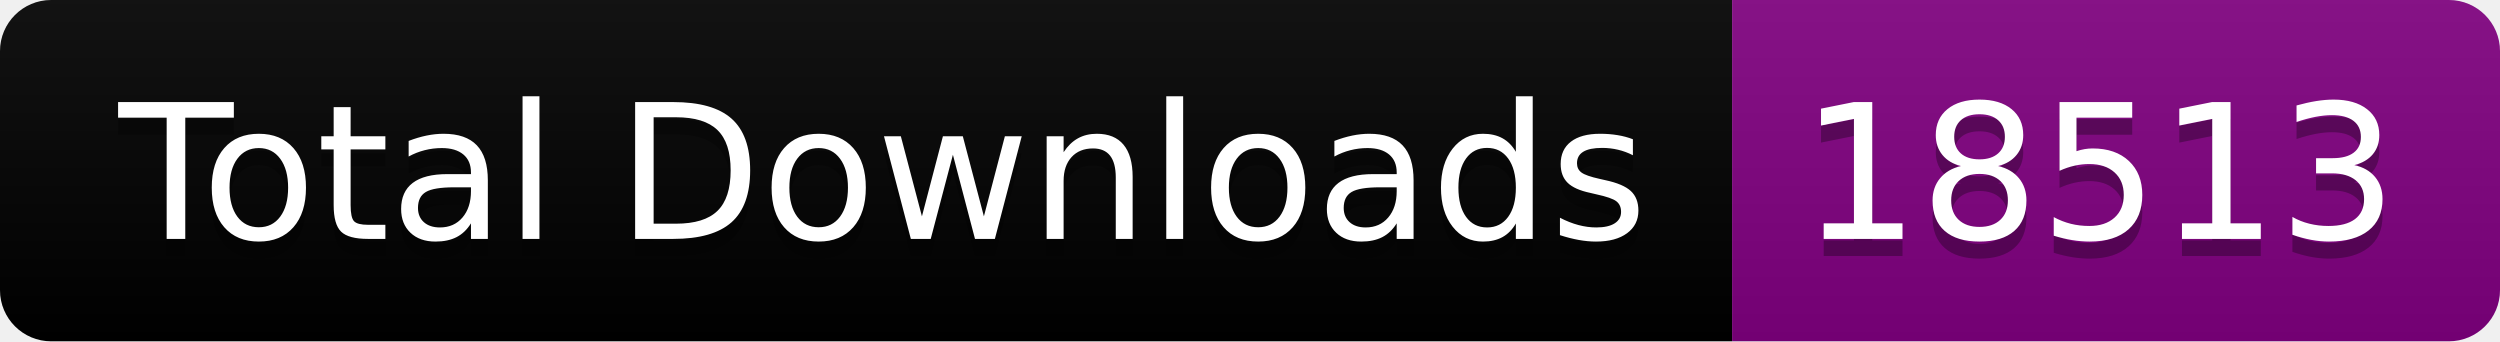
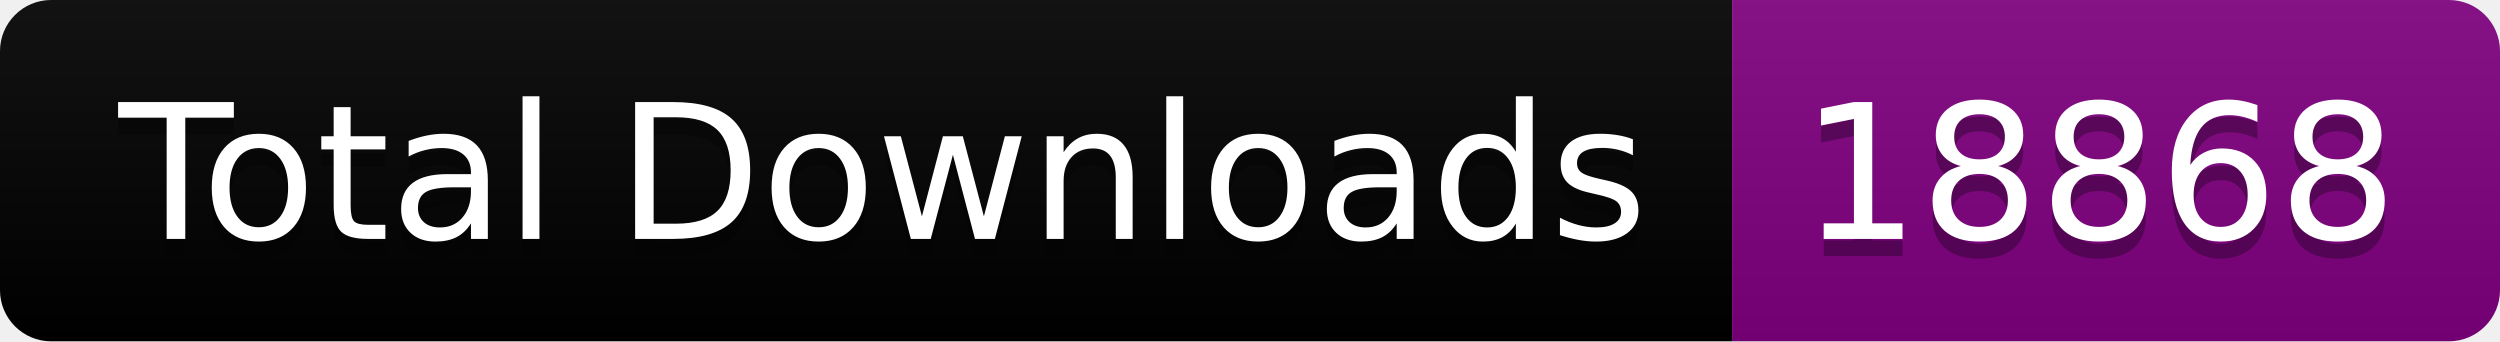
<svg xmlns="http://www.w3.org/2000/svg" width="146.5" height="20">
  <linearGradient id="smooth" x2="0" y2="100%">
    <stop offset="0" stop-color="#bbb" stop-opacity=".1" />
    <stop offset="1" stop-opacity=".1" />
  </linearGradient>
  <clipPath id="round">
    <rect width="146.5" height="20" rx="3" fill="#fff" />
  </clipPath>
  <g clip-path="url(#round)">
    <rect width="101.5" height="20" fill="black" />
    <rect x="101.5" width="45.0" height="20" fill="purple" />
    <rect width="146.5" height="20" fill="url(#smooth)" />
  </g>
  <g fill="#fff" text-anchor="middle" font-family="DejaVu Sans,Verdana,Geneva,sans-serif" font-size="110">
    <text x="517.5" y="150" fill="#010101" fill-opacity=".3" transform="scale(0.1)" textLength="915.0" lengthAdjust="spacing">Total Downloads</text>
    <text x="517.5" y="140" transform="scale(0.1)" textLength="915.0" lengthAdjust="spacing">Total Downloads</text>
-     <text x="1230.0" y="150" fill="#010101" fill-opacity=".3" transform="scale(0.1)" textLength="350.0" lengthAdjust="spacing">18513</text>
-     <text x="1230.0" y="140" transform="scale(0.1)" textLength="350.0" lengthAdjust="spacing">18513</text>
+     <text x="1230.0" y="150" fill="#010101" fill-opacity=".3" transform="scale(0.1)" textLength="350.0" lengthAdjust="spacing">18868</text>
+     <text x="1230.0" y="140" transform="scale(0.1)" textLength="350.0" lengthAdjust="spacing">18868</text>
  </g>
</svg>
